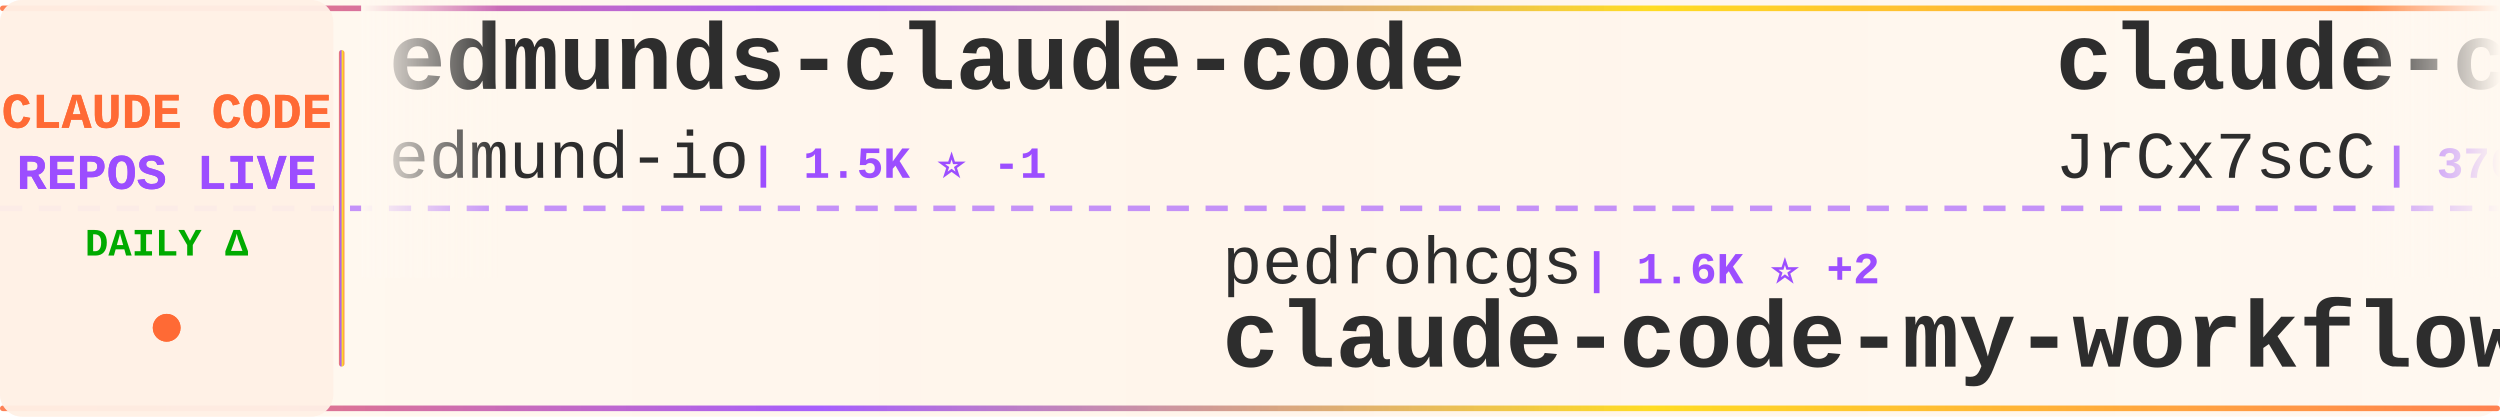
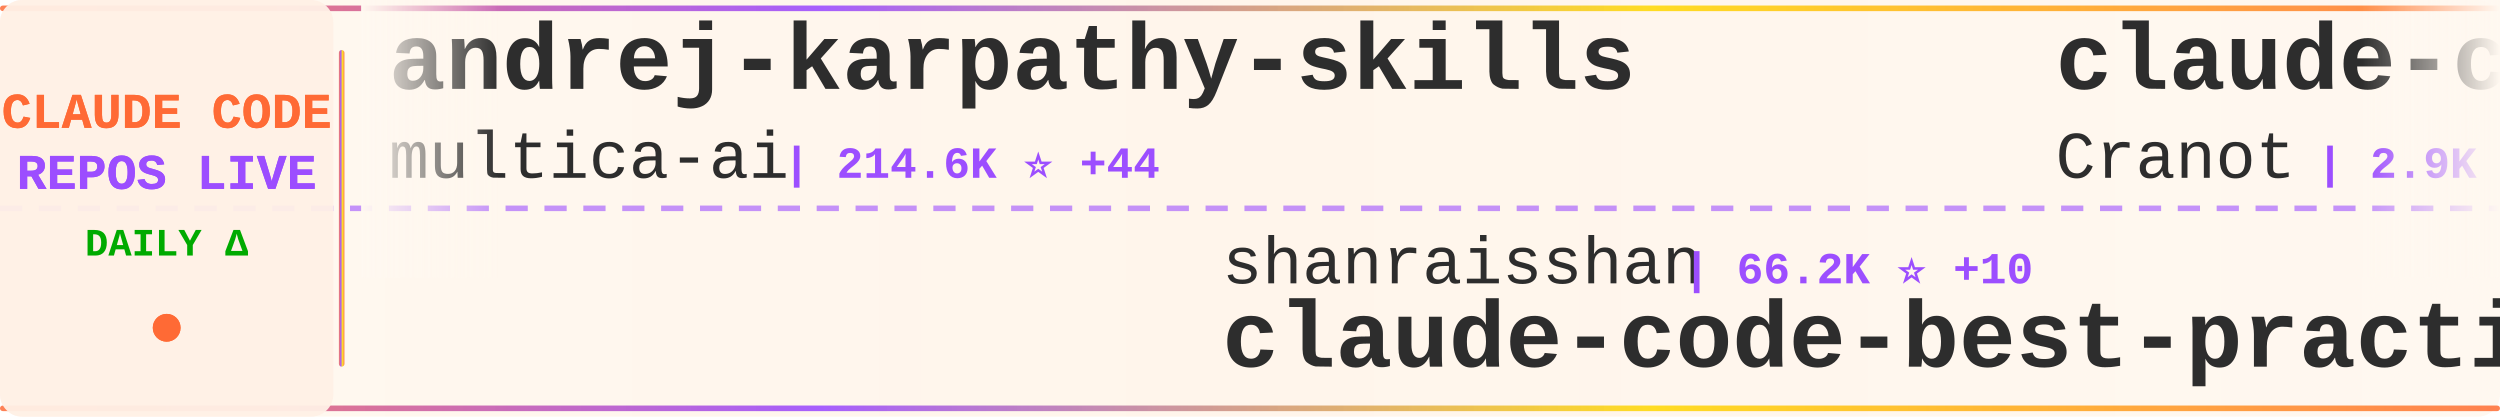
<svg xmlns="http://www.w3.org/2000/svg" width="900" height="150">
  <defs>
    <linearGradient id="tickerBg" x1="0%" y1="0%" x2="100%" y2="0%">
      <stop offset="0%" style="stop-color:#fff8f0;stop-opacity:0.98" />
      <stop offset="50%" style="stop-color:#fff5eb;stop-opacity:1" />
      <stop offset="100%" style="stop-color:#fff8f0;stop-opacity:0.98" />
    </linearGradient>
    <linearGradient id="borderGrad" x1="0%" y1="0%" x2="100%" y2="0%">
      <stop offset="0%" style="stop-color:#FF6B35;stop-opacity:0.85">
        <animate attributeName="stop-opacity" values="0.85;1;0.85" dur="2s" repeatCount="indefinite" />
      </stop>
      <stop offset="33%" style="stop-color:#9C4EFF;stop-opacity:0.9">
        <animate attributeName="stop-opacity" values="0.9;1;0.9" dur="2.2s" repeatCount="indefinite" />
      </stop>
      <stop offset="66%" style="stop-color:#FFD700;stop-opacity:0.85">
        <animate attributeName="stop-opacity" values="0.85;1;0.85" dur="1.8s" repeatCount="indefinite" />
      </stop>
      <stop offset="100%" style="stop-color:#FF6B35;stop-opacity:0.85">
        <animate attributeName="stop-opacity" values="0.85;1;0.85" dur="2s" repeatCount="indefinite" />
      </stop>
    </linearGradient>
    <filter id="textGlow">
      <feGaussianBlur stdDeviation="0.15" result="coloredBlur" />
      <feMerge>
        <feMergeNode in="coloredBlur" />
        <feMergeNode in="SourceGraphic" />
      </feMerge>
    </filter>
    <filter id="metricGlow">
      <feGaussianBlur stdDeviation="0.2" result="coloredBlur" />
      <feMerge>
        <feMergeNode in="coloredBlur" />
        <feMergeNode in="SourceGraphic" />
      </feMerge>
    </filter>
    <linearGradient id="leftFade" x1="0%" y1="0%" x2="100%" y2="0%">
      <stop offset="0%" style="stop-color:#fff8f0;stop-opacity:1" />
      <stop offset="100%" style="stop-color:#fff8f0;stop-opacity:0" />
    </linearGradient>
    <linearGradient id="rightFade" x1="0%" y1="0%" x2="100%" y2="0%">
      <stop offset="0%" style="stop-color:#fff8f0;stop-opacity:0" />
      <stop offset="100%" style="stop-color:#fff8f0;stop-opacity:1" />
    </linearGradient>
  </defs>
  <rect width="900" height="150" fill="url(#tickerBg)" rx="8" />
  <rect x="0" y="2" width="900" height="2" fill="url(#borderGrad)" rx="1" />
  <rect x="0" y="146" width="900" height="2" fill="url(#borderGrad)" rx="1" />
  <line x1="0" y1="75" x2="900" y2="75" stroke="#9C4EFF" stroke-width="2" stroke-dasharray="8 6" opacity="0.6" />
  <rect x="0" y="0" width="120" height="150" fill="#fff0e6" opacity="0.95" rx="8" />
  <text x="60" y="46" font-family="'Courier New', monospace" font-size="18" font-weight="bold" fill="#FF6B35" text-anchor="middle" filter="url(#textGlow)">
    CLAUDE CODE
  </text>
  <text x="60" y="68" font-family="'Courier New', monospace" font-size="18" font-weight="bold" fill="#9C4EFF" text-anchor="middle" filter="url(#textGlow)">
    REPOS LIVE
  </text>
  <text x="60" y="92" font-family="'Courier New', monospace" font-size="14" font-weight="bold" fill="#00aa00" text-anchor="middle">
    DAILY Δ
  </text>
  <circle cx="60" cy="118" r="5" fill="#FF6B35" filter="url(#metricGlow)">
    <animate attributeName="r" values="4;6;4" dur="1.5s" repeatCount="indefinite" />
    <animate attributeName="opacity" values="0.6;1;0.6" dur="1.5s" repeatCount="indefinite" />
  </circle>
  <rect x="122" y="18" width="2" height="114" fill="url(#borderGrad)" rx="1" />
  <clipPath id="tickerClip">
    <rect x="130" y="0" width="770" height="150" />
  </clipPath>
  <g clip-path="url(#tickerClip)">
    <g id="tickerItems">
      <animateTransform attributeName="transform" attributeType="XML" type="translate" from="0 0" to="-3000 0" dur="54s" repeatCount="indefinite" />
      <g transform="translate(0, 0)">
-         <text x="140" y="32" font-family="'Courier New', monospace" font-size="34" font-weight="bold" fill="#2d2d2d">edmunds-claude-code</text>
-         <text x="140" y="64" font-family="'Courier New', monospace" font-size="24" font-weight="normal" fill="#2d2d2d" opacity="1.0">edmund-io</text>
-         <text x="270" y="64" font-family="'Courier New', monospace" font-size="16" font-weight="bold" fill="#9C4EFF"> | 1.5K ⭐ -1</text>
+         <text x="140" y="32" font-family="'Courier New', monospace" font-size="34" font-weight="bold" fill="#2d2d2d">andrej-karpathy-skills</text>
+         <text x="140" y="64" font-family="'Courier New', monospace" font-size="24" font-weight="normal" fill="#2d2d2d" opacity="1.0">multica-ai</text>
+         <text x="282" y="64" font-family="'Courier New', monospace" font-size="16" font-weight="bold" fill="#9C4EFF"> | 214.6K ⭐ +44</text>
      </g>
      <g transform="translate(300, 0)">
-         <text x="140" y="102" font-family="'Courier New', monospace" font-size="24" font-weight="normal" fill="#2d2d2d" opacity="1.0">pedrohcgs</text>
-         <text x="270" y="102" font-family="'Courier New', monospace" font-size="16" font-weight="bold" fill="#9C4EFF"> | 1.6K ⭐ +2</text>
-         <text x="140" y="132" font-family="'Courier New', monospace" font-size="34" font-weight="bold" fill="#2d2d2d">claude-code-my-workflow</text>
+         <text x="140" y="102" font-family="'Courier New', monospace" font-size="24" font-weight="normal" fill="#2d2d2d" opacity="1.0">shanraisshan</text>
+         <text x="306" y="102" font-family="'Courier New', monospace" font-size="16" font-weight="bold" fill="#9C4EFF"> | 66.2K ⭐ +10</text>
+         <text x="140" y="132" font-family="'Courier New', monospace" font-size="34" font-weight="bold" fill="#2d2d2d">claude-code-best-practic...</text>
      </g>
      <g transform="translate(600, 0)">
-         <text x="140" y="32" font-family="'Courier New', monospace" font-size="34" font-weight="bold" fill="#2d2d2d">claude-code-source</text>
-         <text x="140" y="64" font-family="'Courier New', monospace" font-size="24" font-weight="normal" fill="#2d2d2d" opacity="1.0">JrCx7scC</text>
-         <text x="258" y="64" font-family="'Courier New', monospace" font-size="16" font-weight="bold" fill="#9C4EFF"> | 376 ⭐</text>
+         <text x="140" y="32" font-family="'Courier New', monospace" font-size="34" font-weight="bold" fill="#2d2d2d">claude-code-guide</text>
+         <text x="140" y="64" font-family="'Courier New', monospace" font-size="24" font-weight="normal" fill="#2d2d2d" opacity="1.0">Cranot</text>
+         <text x="234" y="64" font-family="'Courier New', monospace" font-size="16" font-weight="bold" fill="#9C4EFF"> | 2.9K ⭐</text>
      </g>
      <g transform="translate(900, 0)">
+         <text x="140" y="102" font-family="'Courier New', monospace" font-size="24" font-weight="normal" fill="#2d2d2d" opacity="1.0">VoltAgent</text>
+         <text x="270" y="102" font-family="'Courier New', monospace" font-size="16" font-weight="bold" fill="#9C4EFF"> | 25.3K ⭐ +7</text>
+         <text x="140" y="132" font-family="'Courier New', monospace" font-size="34" font-weight="bold" fill="#2d2d2d">awesome-claude-code-suba...</text>
+       </g>
+       <g transform="translate(1200, 0)">
+         <text x="140" y="32" font-family="'Courier New', monospace" font-size="34" font-weight="bold" fill="#2d2d2d">claude-code-reverse</text>
+         <text x="140" y="64" font-family="'Courier New', monospace" font-size="24" font-weight="normal" fill="#2d2d2d" opacity="1.0">Yuyz0112</text>
+         <text x="258" y="64" font-family="'Courier New', monospace" font-size="16" font-weight="bold" fill="#9C4EFF"> | 2.4K ⭐</text>
+       </g>
+       <g transform="translate(1500, 0)">
+         <text x="140" y="102" font-family="'Courier New', monospace" font-size="24" font-weight="normal" fill="#2d2d2d" opacity="1.0">asgeirtj</text>
+         <text x="258" y="102" font-family="'Courier New', monospace" font-size="16" font-weight="bold" fill="#9C4EFF"> | 68.1K ⭐ +16</text>
+         <text x="140" y="132" font-family="'Courier New', monospace" font-size="34" font-weight="bold" fill="#2d2d2d">system_prompts_leaks</text>
+       </g>
+       <g transform="translate(1800, 0)">
+         <text x="140" y="32" font-family="'Courier New', monospace" font-size="34" font-weight="bold" fill="#2d2d2d">claude-code-system-promp...</text>
+         <text x="140" y="64" font-family="'Courier New', monospace" font-size="24" font-weight="normal" fill="#2d2d2d" opacity="1.0">Piebald-AI</text>
+         <text x="282" y="64" font-family="'Courier New', monospace" font-size="16" font-weight="bold" fill="#9C4EFF"> | 12.7K ⭐ +2</text>
+       </g>
+       <g transform="translate(2100, 0)">
+         <text x="140" y="102" font-family="'Courier New', monospace" font-size="24" font-weight="normal" fill="#2d2d2d" opacity="1.0">repowise-dev</text>
+         <text x="306" y="102" font-family="'Courier New', monospace" font-size="16" font-weight="bold" fill="#9C4EFF"> | 1.2K ⭐</text>
+         <text x="140" y="132" font-family="'Courier New', monospace" font-size="34" font-weight="bold" fill="#2d2d2d">claude-code-prompts</text>
+       </g>
+       <g transform="translate(2400, 0)">
+         <text x="140" y="32" font-family="'Courier New', monospace" font-size="34" font-weight="bold" fill="#2d2d2d">Claude-Code</text>
+         <text x="140" y="64" font-family="'Courier New', monospace" font-size="24" font-weight="normal" fill="#2d2d2d" opacity="1.0">OrcaWhisper</text>
+         <text x="294" y="64" font-family="'Courier New', monospace" font-size="16" font-weight="bold" fill="#9C4EFF"> | 100 ⭐ +1</text>
+       </g>
+       <g transform="translate(2700, 0)">
+         <text x="140" y="102" font-family="'Courier New', monospace" font-size="24" font-weight="normal" fill="#2d2d2d" opacity="1.0">ding113</text>
+         <text x="246" y="102" font-family="'Courier New', monospace" font-size="16" font-weight="bold" fill="#9C4EFF"> | 3.4K ⭐ +2</text>
+         <text x="140" y="132" font-family="'Courier New', monospace" font-size="34" font-weight="bold" fill="#2d2d2d">claude-code-hub</text>
+       </g>
+       <g transform="translate(3000, 0)">
+         <text x="140" y="32" font-family="'Courier New', monospace" font-size="34" font-weight="bold" fill="#2d2d2d">andrej-karpathy-skills</text>
+         <text x="140" y="64" font-family="'Courier New', monospace" font-size="24" font-weight="normal" fill="#2d2d2d" opacity="1.0">multica-ai</text>
+         <text x="282" y="64" font-family="'Courier New', monospace" font-size="16" font-weight="bold" fill="#9C4EFF"> | 214.6K ⭐ +44</text>
+       </g>
+       <g transform="translate(3300, 0)">
        <text x="140" y="102" font-family="'Courier New', monospace" font-size="24" font-weight="normal" fill="#2d2d2d" opacity="1.0">shanraisshan</text>
-         <text x="306" y="102" font-family="'Courier New', monospace" font-size="16" font-weight="bold" fill="#9C4EFF"> | 66.2K ⭐ +24</text>
+         <text x="306" y="102" font-family="'Courier New', monospace" font-size="16" font-weight="bold" fill="#9C4EFF"> | 66.2K ⭐ +10</text>
        <text x="140" y="132" font-family="'Courier New', monospace" font-size="34" font-weight="bold" fill="#2d2d2d">claude-code-best-practic...</text>
      </g>
-       <g transform="translate(1200, 0)">
-         <text x="140" y="32" font-family="'Courier New', monospace" font-size="34" font-weight="bold" fill="#2d2d2d">claude-code</text>
-         <text x="140" y="64" font-family="'Courier New', monospace" font-size="24" font-weight="normal" fill="#2d2d2d" opacity="1.0">claude-code-best</text>
-         <text x="354" y="64" font-family="'Courier New', monospace" font-size="16" font-weight="bold" fill="#9C4EFF"> | 22.7K ⭐ +14</text>
-       </g>
-       <g transform="translate(1500, 0)">
-         <text x="140" y="102" font-family="'Courier New', monospace" font-size="24" font-weight="normal" fill="#2d2d2d" opacity="1.0">sugyan</text>
-         <text x="234" y="102" font-family="'Courier New', monospace" font-size="16" font-weight="bold" fill="#9C4EFF"> | 1.1K ⭐</text>
-         <text x="140" y="132" font-family="'Courier New', monospace" font-size="34" font-weight="bold" fill="#2d2d2d">claude-code-webui</text>
-       </g>
-       <g transform="translate(1800, 0)">
-         <text x="140" y="32" font-family="'Courier New', monospace" font-size="34" font-weight="bold" fill="#2d2d2d">claude-code-video-toolki...</text>
-         <text x="140" y="64" font-family="'Courier New', monospace" font-size="24" font-weight="normal" fill="#2d2d2d" opacity="1.0">digitalsamba</text>
-         <text x="306" y="64" font-family="'Courier New', monospace" font-size="16" font-weight="bold" fill="#9C4EFF"> | 2.1K ⭐ +3</text>
-       </g>
-       <g transform="translate(2100, 0)">
-         <text x="140" y="102" font-family="'Courier New', monospace" font-size="24" font-weight="normal" fill="#2d2d2d" opacity="1.0">luyao618</text>
-         <text x="258" y="102" font-family="'Courier New', monospace" font-size="16" font-weight="bold" fill="#9C4EFF"> | 1.7K ⭐ -1</text>
-         <text x="140" y="132" font-family="'Courier New', monospace" font-size="34" font-weight="bold" fill="#2d2d2d">Claude-Code-Source-Study</text>
-       </g>
-       <g transform="translate(2400, 0)">
-         <text x="140" y="32" font-family="'Courier New', monospace" font-size="34" font-weight="bold" fill="#2d2d2d">claude-code</text>
-         <text x="140" y="64" font-family="'Courier New', monospace" font-size="24" font-weight="normal" fill="#2d2d2d" opacity="1.0">VineeTagarwaL-code</text>
-         <text x="378" y="64" font-family="'Courier New', monospace" font-size="16" font-weight="bold" fill="#9C4EFF"> | 273 ⭐</text>
-       </g>
-       <g transform="translate(2700, 0)">
-         <text x="140" y="102" font-family="'Courier New', monospace" font-size="24" font-weight="normal" fill="#2d2d2d" opacity="1.0">freestylefly</text>
-         <text x="306" y="102" font-family="'Courier New', monospace" font-size="16" font-weight="bold" fill="#9C4EFF"> | 130 ⭐ -1</text>
-         <text x="140" y="132" font-family="'Courier New', monospace" font-size="34" font-weight="bold" fill="#2d2d2d">claude-code</text>
-       </g>
-       <g transform="translate(3000, 0)">
-         <text x="140" y="32" font-family="'Courier New', monospace" font-size="34" font-weight="bold" fill="#2d2d2d">edmunds-claude-code</text>
-         <text x="140" y="64" font-family="'Courier New', monospace" font-size="24" font-weight="normal" fill="#2d2d2d" opacity="1.0">edmund-io</text>
-         <text x="270" y="64" font-family="'Courier New', monospace" font-size="16" font-weight="bold" fill="#9C4EFF"> | 1.5K ⭐ -1</text>
-       </g>
-       <g transform="translate(3300, 0)">
-         <text x="140" y="102" font-family="'Courier New', monospace" font-size="24" font-weight="normal" fill="#2d2d2d" opacity="1.0">pedrohcgs</text>
-         <text x="270" y="102" font-family="'Courier New', monospace" font-size="16" font-weight="bold" fill="#9C4EFF"> | 1.6K ⭐ +2</text>
-         <text x="140" y="132" font-family="'Courier New', monospace" font-size="34" font-weight="bold" fill="#2d2d2d">claude-code-my-workflow</text>
-       </g>
      <g transform="translate(3600, 0)">
-         <text x="140" y="32" font-family="'Courier New', monospace" font-size="34" font-weight="bold" fill="#2d2d2d">claude-code-source</text>
-         <text x="140" y="64" font-family="'Courier New', monospace" font-size="24" font-weight="normal" fill="#2d2d2d" opacity="1.0">JrCx7scC</text>
-         <text x="258" y="64" font-family="'Courier New', monospace" font-size="16" font-weight="bold" fill="#9C4EFF"> | 376 ⭐</text>
+         <text x="140" y="32" font-family="'Courier New', monospace" font-size="34" font-weight="bold" fill="#2d2d2d">claude-code-guide</text>
+         <text x="140" y="64" font-family="'Courier New', monospace" font-size="24" font-weight="normal" fill="#2d2d2d" opacity="1.0">Cranot</text>
+         <text x="234" y="64" font-family="'Courier New', monospace" font-size="16" font-weight="bold" fill="#9C4EFF"> | 2.9K ⭐</text>
      </g>
      <g transform="translate(3900, 0)">
-         <text x="140" y="102" font-family="'Courier New', monospace" font-size="24" font-weight="normal" fill="#2d2d2d" opacity="1.0">shanraisshan</text>
-         <text x="306" y="102" font-family="'Courier New', monospace" font-size="16" font-weight="bold" fill="#9C4EFF"> | 66.2K ⭐ +24</text>
-         <text x="140" y="132" font-family="'Courier New', monospace" font-size="34" font-weight="bold" fill="#2d2d2d">claude-code-best-practic...</text>
+         <text x="140" y="102" font-family="'Courier New', monospace" font-size="24" font-weight="normal" fill="#2d2d2d" opacity="1.0">VoltAgent</text>
+         <text x="270" y="102" font-family="'Courier New', monospace" font-size="16" font-weight="bold" fill="#9C4EFF"> | 25.3K ⭐ +7</text>
+         <text x="140" y="132" font-family="'Courier New', monospace" font-size="34" font-weight="bold" fill="#2d2d2d">awesome-claude-code-suba...</text>
      </g>
    </g>
  </g>
  <rect x="130" y="0" width="50" height="100" fill="url(#leftFade)" />
  <rect x="850" y="0" width="50" height="100" fill="url(#rightFade)" />
</svg>
